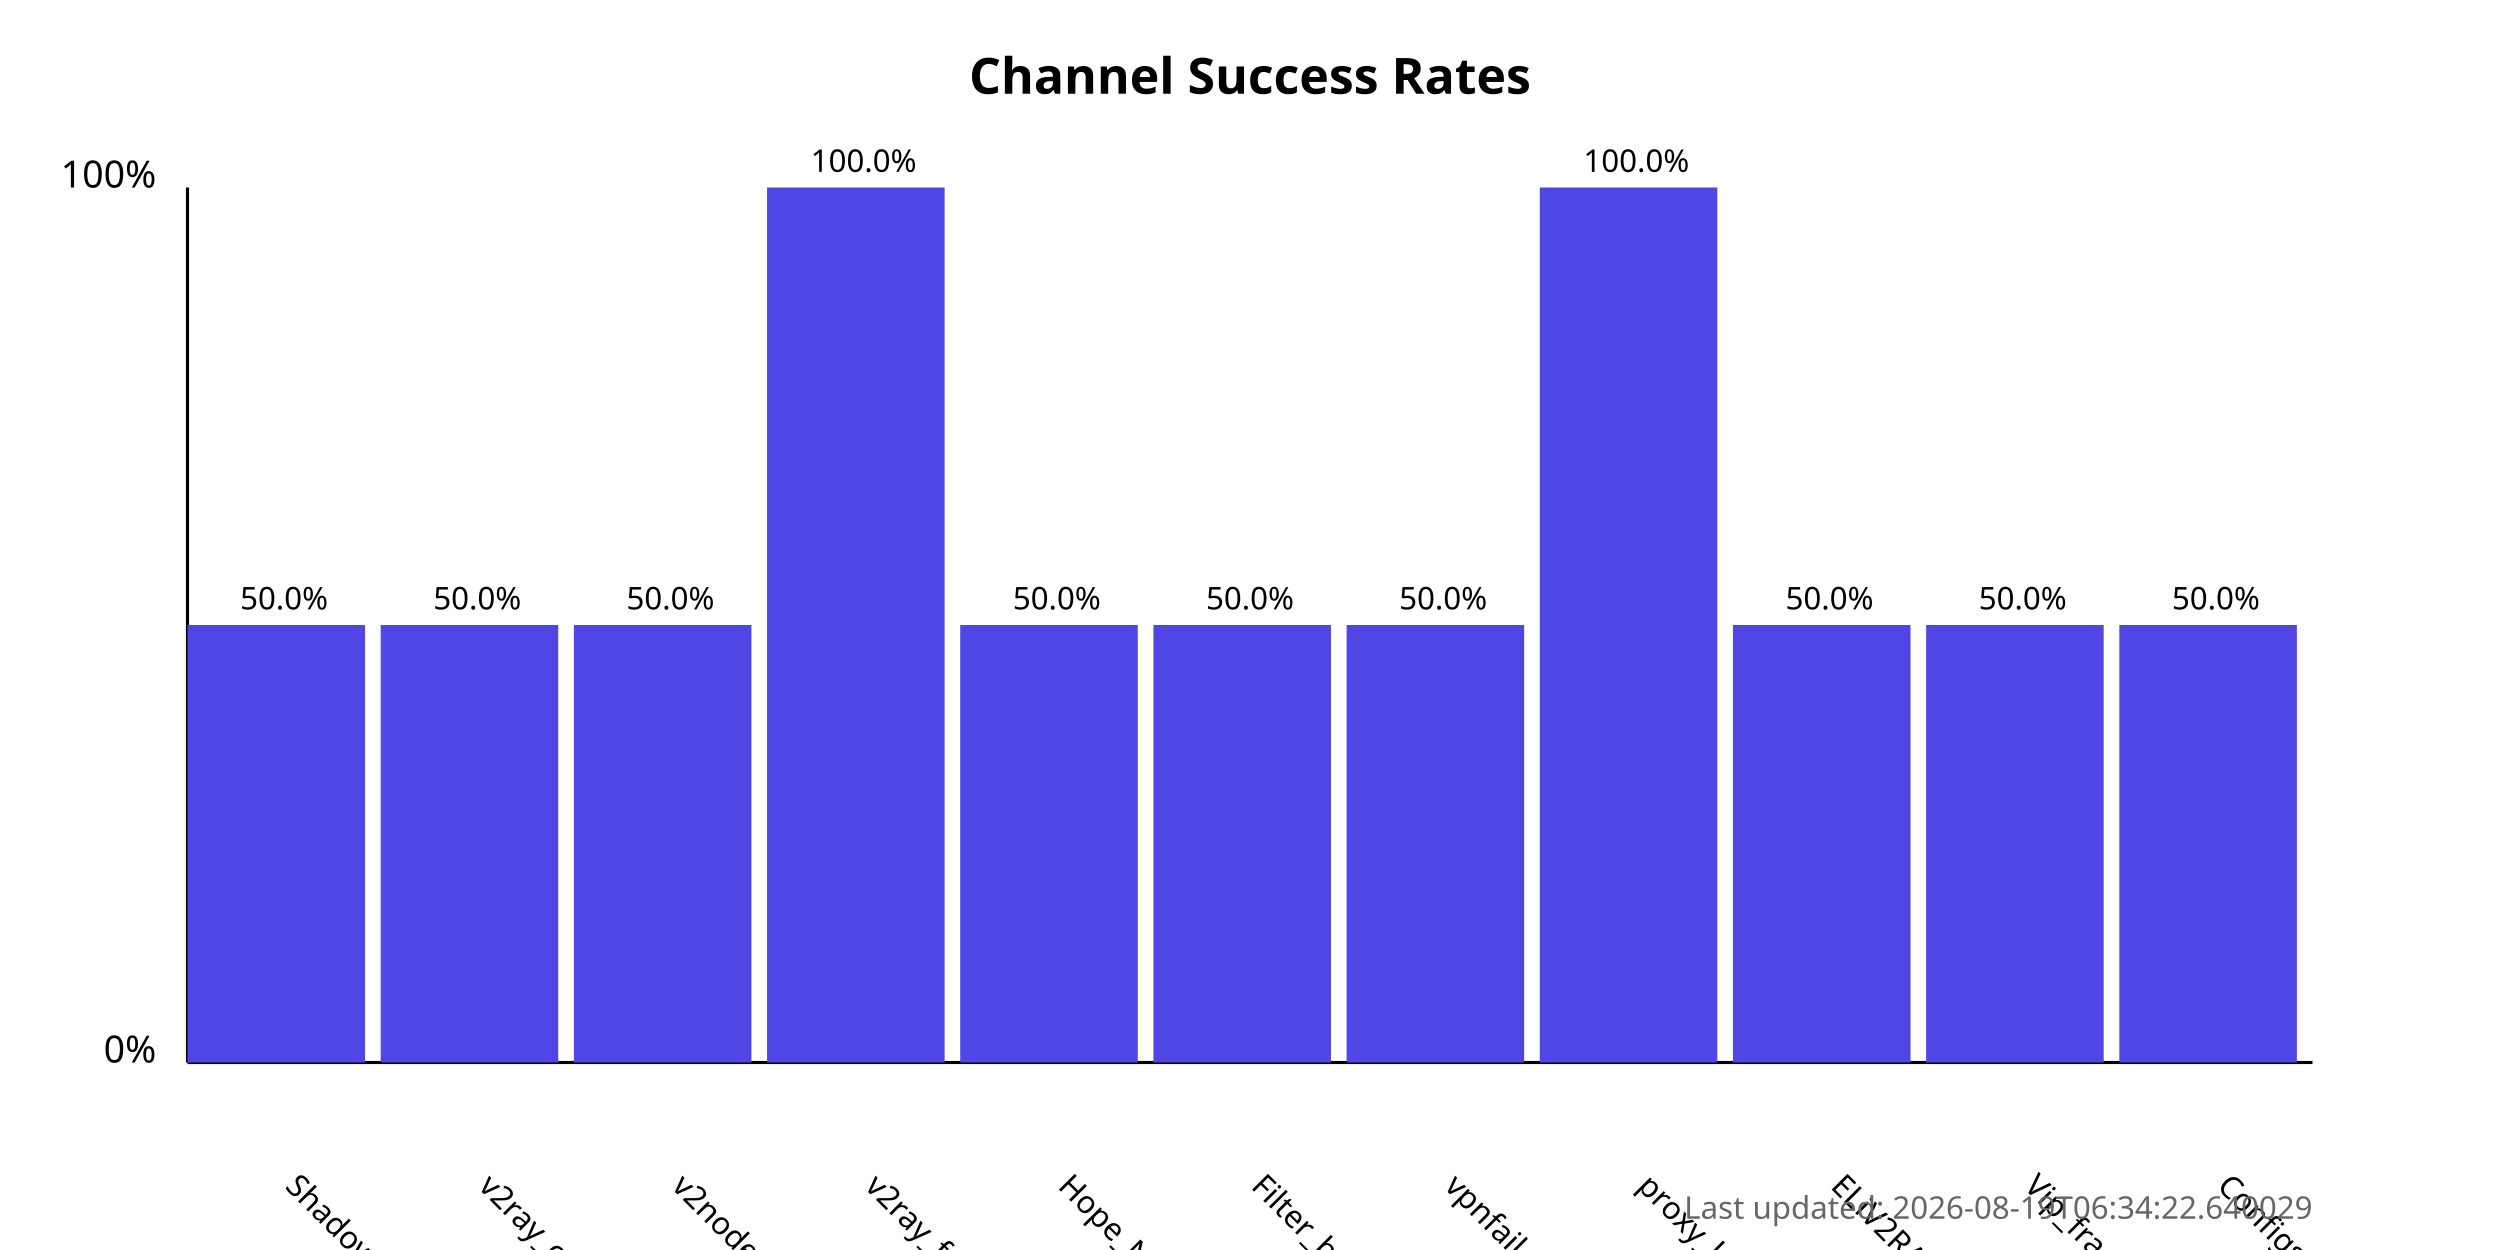
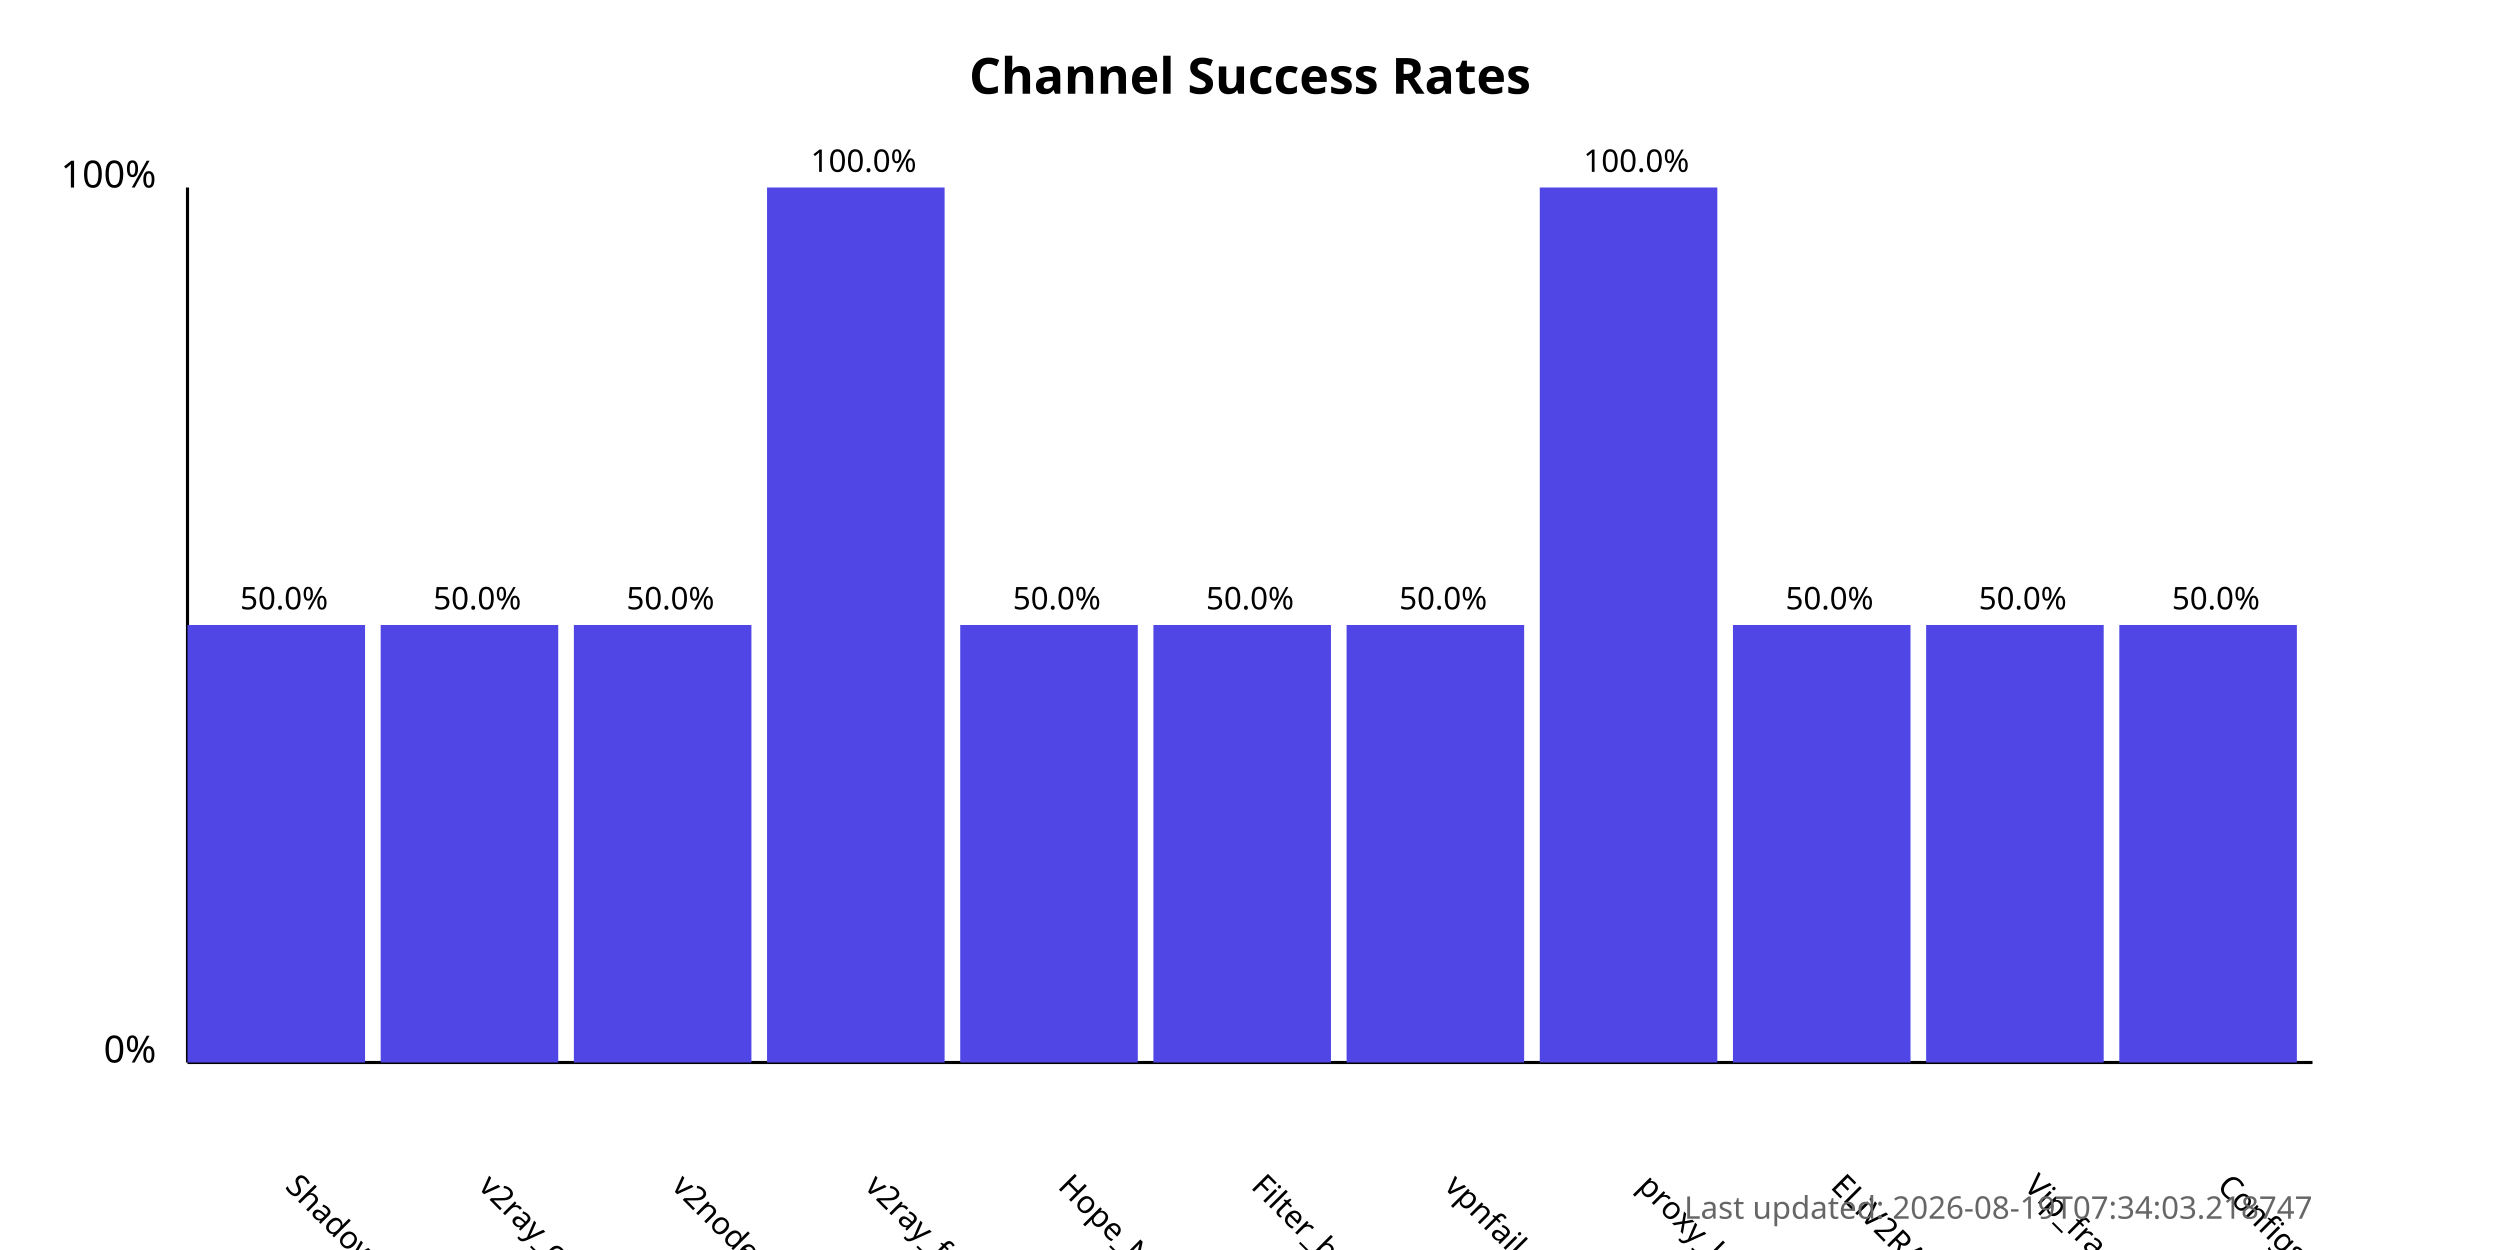
<svg xmlns="http://www.w3.org/2000/svg" width="800" height="400">
  <style>
            .chart-title { font: bold 16px sans-serif; }
            .axis-label { font: 12px sans-serif; }
            .tick-label { font: 10px sans-serif; }
            .bar { fill: #4f46e5; }
            .bar:hover { fill: #6366f1; }
            .timestamp { font: 10px sans-serif; fill: #666; }
        </style>
  <text x="400.0" y="30" text-anchor="middle" class="chart-title">
            Channel Success Rates
        </text>
  <line x1="60" y1="340" x2="60" y2="60" stroke="black" stroke-width="1" />
  <line x1="60" y1="340" x2="740" y2="340" stroke="black" stroke-width="1" />
  <text x="50" y="340" text-anchor="end" class="axis-label">0%</text>
  <text x="50" y="60" text-anchor="end" class="axis-label">100%</text>
  <g>
    <rect x="60" y="200.0" width="56.818" height="140.0" class="bar" />
    <text x="90.909" y="380" transform="rotate(45, 90.90909, 380)" text-anchor="start" class="tick-label">
                ShadowProxy66
            </text>
    <text x="90.909" y="195.0" text-anchor="middle" class="tick-label">
                50.0%
            </text>
  </g>
  <g>
    <rect x="121.818" y="200.0" width="56.818" height="140.0" class="bar" />
    <text x="152.727" y="380" transform="rotate(45, 152.7273, 380)" text-anchor="start" class="tick-label">
                v2ray_configs_pool
            </text>
    <text x="152.727" y="195.0" text-anchor="middle" class="tick-label">
                50.0%
            </text>
  </g>
  <g>
    <rect x="183.636" y="200.0" width="56.818" height="140.0" class="bar" />
    <text x="214.545" y="380" transform="rotate(45, 214.5455, 380)" text-anchor="start" class="tick-label">
                v2nodes
            </text>
    <text x="214.545" y="195.0" text-anchor="middle" class="tick-label">
                50.0%
            </text>
  </g>
  <g>
    <rect x="245.455" y="60.0" width="56.818" height="280.0" class="bar" />
    <text x="276.364" y="380" transform="rotate(45, 276.3636, 380)" text-anchor="start" class="tick-label">
                v2ray_free_conf
            </text>
    <text x="276.364" y="55.0" text-anchor="middle" class="tick-label">
                100.0%
            </text>
  </g>
  <g>
    <rect x="307.273" y="200.0" width="56.818" height="140.0" class="bar" />
    <text x="338.182" y="380" transform="rotate(45, 338.1818, 380)" text-anchor="start" class="tick-label">
                Hope_Net
            </text>
    <text x="338.182" y="195.0" text-anchor="middle" class="tick-label">
                50.0%
            </text>
  </g>
  <g>
    <rect x="369.091" y="200.0" width="56.818" height="140.0" class="bar" />
    <text x="400.0" y="380" transform="rotate(45, 400.0, 380)" text-anchor="start" class="tick-label">
                Filter_breaker
            </text>
    <text x="400.0" y="195.0" text-anchor="middle" class="tick-label">
                50.0%
            </text>
  </g>
  <g>
    <rect x="430.909" y="200.0" width="56.818" height="140.0" class="bar" />
    <text x="461.818" y="380" transform="rotate(45, 461.8182, 380)" text-anchor="start" class="tick-label">
                vpnfail_vless
            </text>
    <text x="461.818" y="195.0" text-anchor="middle" class="tick-label">
                50.0%
            </text>
  </g>
  <g>
    <rect x="492.727" y="60.0" width="56.818" height="280.0" class="bar" />
    <text x="523.636" y="380" transform="rotate(45, 523.6364, 380)" text-anchor="start" class="tick-label">
                proxy_kafee
            </text>
    <text x="523.636" y="55.0" text-anchor="middle" class="tick-label">
                100.0%
            </text>
  </g>
  <g>
    <rect x="554.545" y="200.0" width="56.818" height="140.0" class="bar" />
    <text x="585.455" y="380" transform="rotate(45, 585.4545, 380)" text-anchor="start" class="tick-label">
                ELiV2RAY
            </text>
    <text x="585.455" y="195.0" text-anchor="middle" class="tick-label">
                50.0%
            </text>
  </g>
  <g>
    <rect x="616.364" y="200.0" width="56.818" height="140.0" class="bar" />
    <text x="647.273" y="380" transform="rotate(45, 647.2727, 380)" text-anchor="start" class="tick-label">
                Vip_fragment_v2ray
            </text>
    <text x="647.273" y="195.0" text-anchor="middle" class="tick-label">
                50.0%
            </text>
  </g>
  <g>
    <rect x="678.182" y="200.0" width="56.818" height="140.0" class="bar" />
    <text x="709.091" y="380" transform="rotate(45, 709.0909, 380)" text-anchor="start" class="tick-label">
                ConfigsHubPlus
            </text>
    <text x="709.091" y="195.0" text-anchor="middle" class="tick-label">
                50.0%
            </text>
  </g>
  <text x="740" y="390" text-anchor="end" class="timestamp">
-             Last updated: 2026-08-19T06:34:22.640029
+             Last updated: 2026-08-19T07:34:03.218747
        </text>
</svg>
